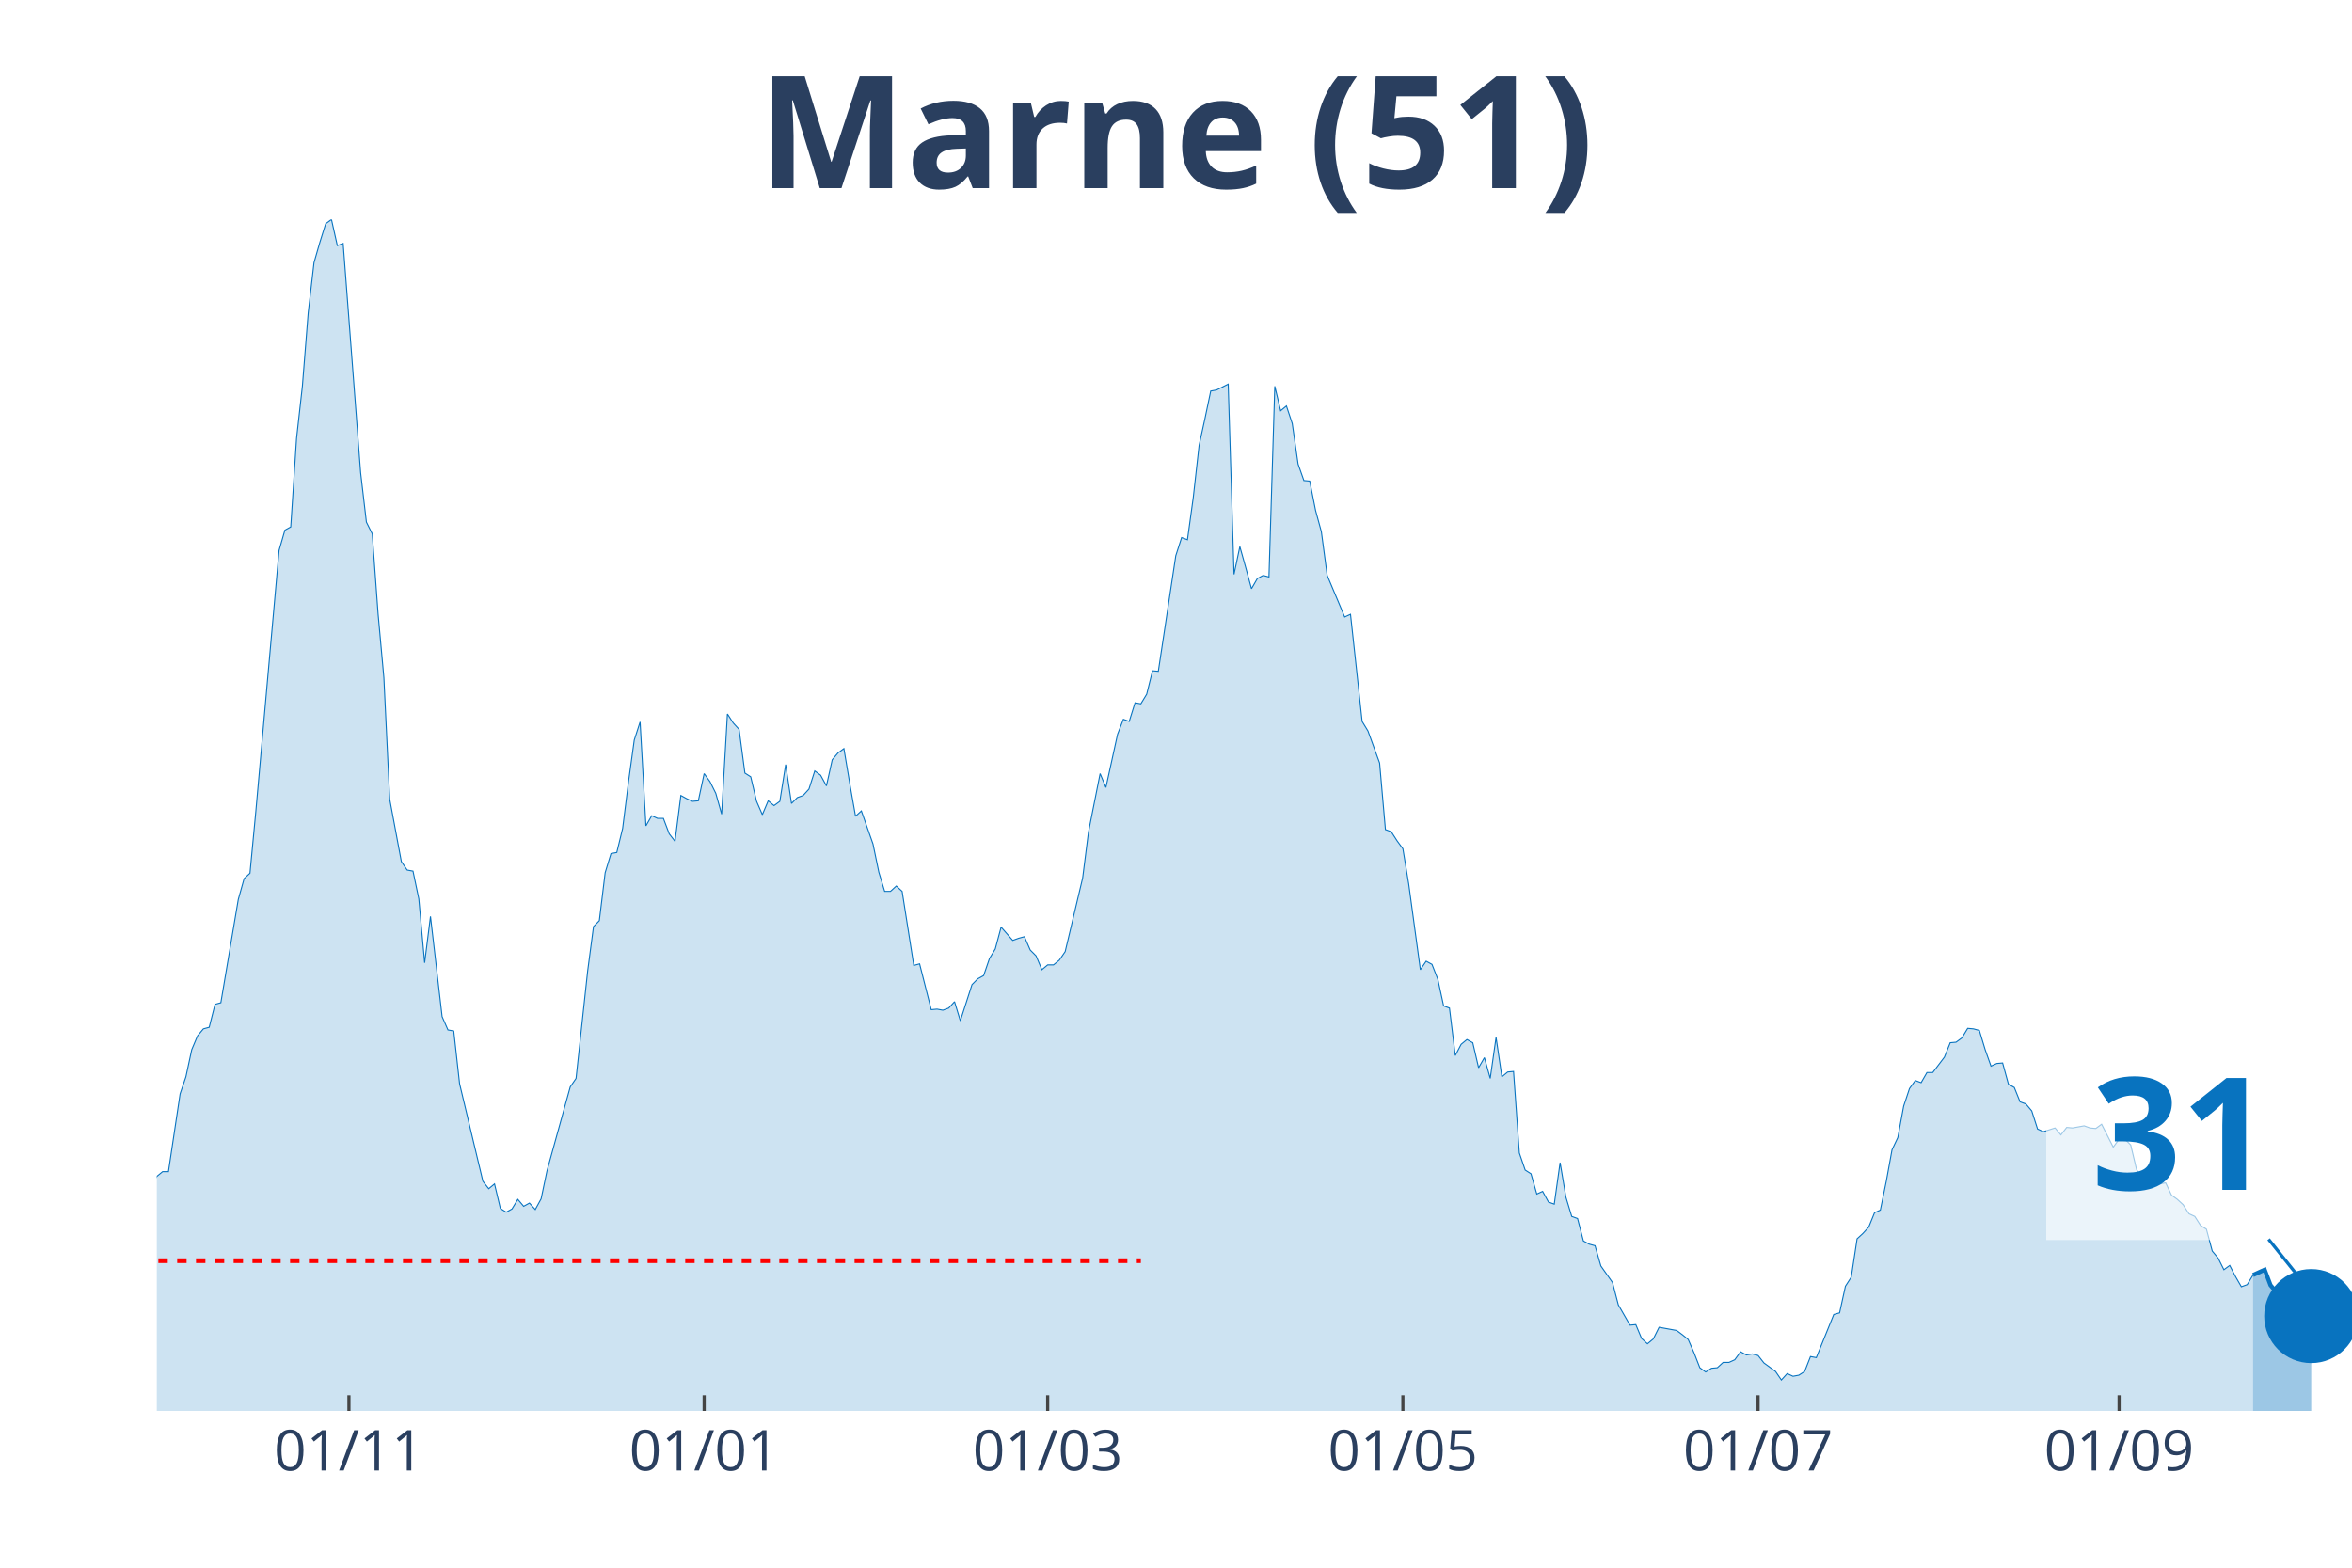
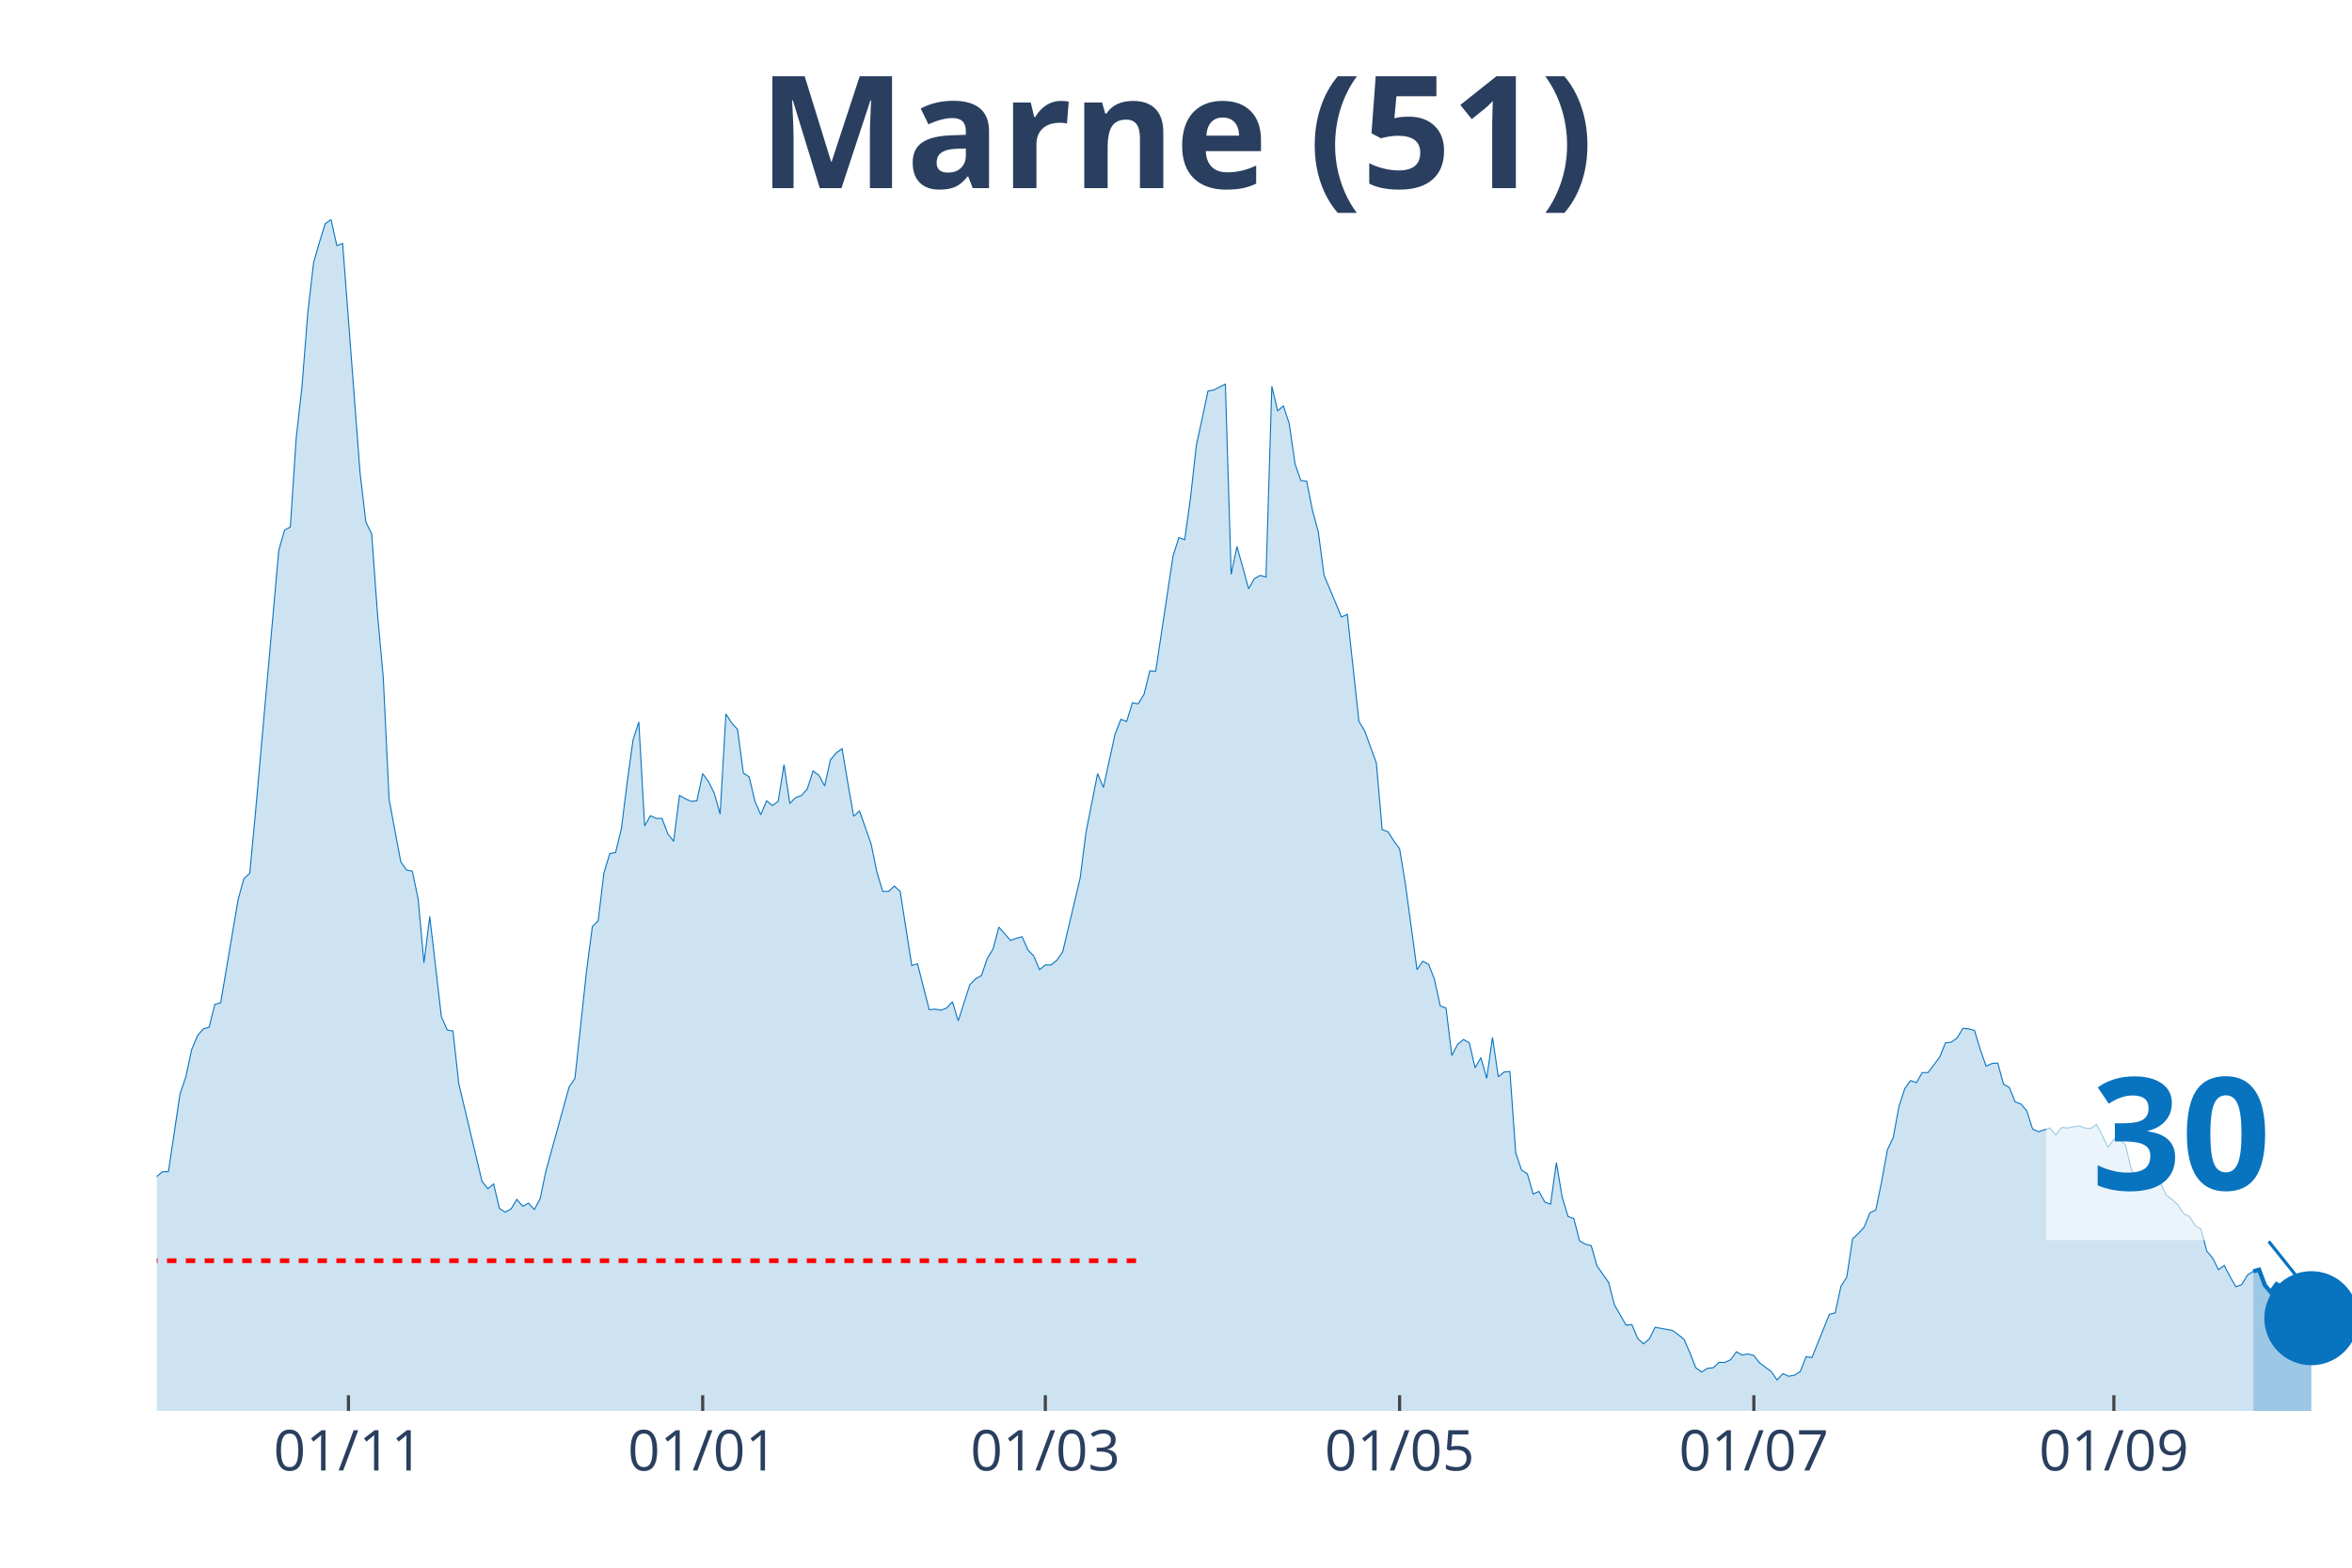
<svg xmlns="http://www.w3.org/2000/svg" class="main-svg" width="1125" height="750" style="" viewBox="0 0 750 500">
  <rect x="0" y="0" width="750" height="500" style="fill: rgb(0, 0, 0); fill-opacity: 0;" />
-   <defs id="defs-4d8fe9">
+   <defs id="defs-be80fe">
    <g class="clips">
-       <clipPath id="clip4d8fe9xyplot" class="plotclip">
+       <clipPath id="clipbe80fexyplot" class="plotclip">
        <rect width="700" height="380" />
      </clipPath>
-       <clipPath class="axesclip" id="clip4d8fe9x">
+       <clipPath class="axesclip" id="clipbe80fex">
        <rect x="50" y="0" width="700" height="500" />
      </clipPath>
-       <clipPath class="axesclip" id="clip4d8fe9y">
+       <clipPath class="axesclip" id="clipbe80fey">
        <rect x="0" y="70" width="750" height="380" />
      </clipPath>
-       <clipPath class="axesclip" id="clip4d8fe9xy">
+       <clipPath class="axesclip" id="clipbe80fexy">
        <rect x="50" y="70" width="700" height="380" />
      </clipPath>
    </g>
    <g class="gradients" />
  </defs>
  <g class="bglayer">
    <rect class="bg" x="50" y="70" width="700" height="380" style="fill: rgb(0, 0, 0); fill-opacity: 0; stroke-width: 0;" />
  </g>
  <g class="layer-below">
    <g class="imagelayer" />
    <g class="shapelayer" />
  </g>
  <g class="cartesianlayer">
    <g class="subplot xy">
      <g class="layer-subplot">
        <g class="shapelayer" />
        <g class="imagelayer" />
      </g>
      <g class="gridlayer">
        <g class="x">
-           <path class="xgrid crisp" transform="translate(111.27,0)" d="M0,70v380" style="stroke: rgb(255, 255, 255); stroke-opacity: 1; stroke-width: 1px;" />
-           <path class="xgrid crisp" transform="translate(224.54,0)" d="M0,70v380" style="stroke: rgb(255, 255, 255); stroke-opacity: 1; stroke-width: 1px;" />
-           <path class="xgrid crisp" transform="translate(334.08,0)" d="M0,70v380" style="stroke: rgb(255, 255, 255); stroke-opacity: 1; stroke-width: 1px;" />
-           <path class="xgrid crisp" transform="translate(447.35,0)" d="M0,70v380" style="stroke: rgb(255, 255, 255); stroke-opacity: 1; stroke-width: 1px;" />
-           <path class="xgrid crisp" transform="translate(560.61,0)" d="M0,70v380" style="stroke: rgb(255, 255, 255); stroke-opacity: 1; stroke-width: 1px;" />
-           <path class="xgrid crisp" transform="translate(675.73,0)" d="M0,70v380" style="stroke: rgb(255, 255, 255); stroke-opacity: 1; stroke-width: 1px;" />
+           <path class="xgrid crisp" transform="translate(111.11,0)" d="M0,70v380" style="stroke: rgb(255, 255, 255); stroke-opacity: 1; stroke-width: 1px;" />
+           <path class="xgrid crisp" transform="translate(224.07,0)" d="M0,70v380" style="stroke: rgb(255, 255, 255); stroke-opacity: 1; stroke-width: 1px;" />
+           <path class="xgrid crisp" transform="translate(333.33,0)" d="M0,70v380" style="stroke: rgb(255, 255, 255); stroke-opacity: 1; stroke-width: 1px;" />
+           <path class="xgrid crisp" transform="translate(446.3,0)" d="M0,70v380" style="stroke: rgb(255, 255, 255); stroke-opacity: 1; stroke-width: 1px;" />
+           <path class="xgrid crisp" transform="translate(559.26,0)" d="M0,70v380" style="stroke: rgb(255, 255, 255); stroke-opacity: 1; stroke-width: 1px;" />
+           <path class="xgrid crisp" transform="translate(674.07,0)" d="M0,70v380" style="stroke: rgb(255, 255, 255); stroke-opacity: 1; stroke-width: 1px;" />
        </g>
        <g class="y" />
      </g>
      <g class="zerolinelayer" />
      <path class="xlines-below" />
      <path class="ylines-below" />
      <g class="overlines-below" />
      <g class="xaxislayer-below" />
      <g class="yaxislayer-below" />
      <g class="overaxes-below" />
-       <g class="plot" transform="translate(50, 70)" clip-path="url('#clip4d8fe9xyplot')">
+       <g class="plot" transform="translate(50, 70)" clip-path="url('#clipbe80fexyplot')">
        <g class="scatterlayer mlayer">
-           <g class="trace scatter tracec32f99" style="stroke-miterlimit: 2;">
+           <g class="trace scatter trace02a87d" style="stroke-miterlimit: 2;">
            <g class="fills">
              <g>
-                 <path class="js-fill" d="M668.44,380L-252.52,380L-252.52,370.31L-241.38,374.22L-239.52,373.54L-228.38,374.22L-226.53,368.61L-222.81,360.63L-220.95,362.33L-215.38,361.31L-213.53,368.27L-209.81,375.07L-207.96,373.88L-196.82,376.43L-194.96,377.79L-137.4,377.28L-135.54,376.43L-128.12,373.54L-126.26,373.2L-118.83,374.22L-116.98,372.86L-111.41,372.86L-109.55,372.18L-105.84,370.31L-103.98,371.67L-100.27,372.35L-98.41,371.5L-92.84,369.63L-90.98,367.42L-85.41,366.23L-83.55,365.04L-77.98,363.69L-76.13,362.16L-72.41,361.65L-70.56,359.44L-64.99,354L-63.13,354L-61.27,353.66L-59.42,349.75L-55.7,344.65L-53.85,341.93L-50.13,340.57L-48.28,340.4L-46.42,339.55L-44.56,336.32L-42.71,335.47L-40.85,327.15L-38.99,315.08L-37.14,311L-35.28,309.98L-33.42,306.75L-29.71,283.64L-27.85,286.87L-25.99,295.2L-24.14,292.14L-22.28,293.16L-20.42,290.61L-16.71,311.85L-14.85,311.51L-13,311.68L-11.14,313.72L-9.28,313.38L-7.43,314.91L-5.57,317.12L-3.71,313.04L-1.86,311.68L0,305.22L1.86,303.69L3.71,303.69L7.43,278.88L9.28,273.44L11.14,264.78L13,260.36L14.85,258.15L16.71,257.64L18.57,250.33L20.42,249.82L25.99,216.85L27.85,210.22L29.71,208.52L31.56,188.98L38.99,105.54L40.85,99.08L42.71,98.06L44.56,69.85L46.42,53.19L48.28,29.74L50.13,13.77L51.99,7.31L53.85,1.36L55.7,0L57.56,8.33L59.42,7.65L64.99,80.72L66.84,96.53L68.7,100.27L70.56,125.76L72.41,146.15L74.27,184.9L77.98,204.79L79.84,207.5L81.7,207.84L83.55,216.68L85.41,237.08L87.27,222.29L90.98,254.24L92.84,258.49L94.69,258.83L96.55,275.65L103.98,306.75L105.84,309.13L107.69,307.6L109.55,315.42L111.41,316.61L113.26,315.59L115.12,312.53L116.98,314.74L118.83,313.72L120.69,315.76L122.55,312.36L124.4,303.52L131.83,276.67L133.69,273.95L137.4,239.62L139.26,225.52L141.11,223.65L142.97,208.35L144.83,202.24L146.68,201.9L148.54,194.25L150.4,179.46L152.25,166.04L154.11,160.26L155.97,193.4L157.82,190.17L159.68,191.02L161.54,191.02L163.4,195.95L165.25,198.33L167.11,183.71L168.97,184.73L170.82,185.58L172.68,185.41L174.54,176.74L176.39,179.29L178.25,183.03L180.11,189.66L181.96,157.71L183.82,160.6L185.68,162.64L187.53,176.57L189.39,177.76L191.25,185.58L193.1,189.83L194.96,185.41L196.82,186.94L198.67,185.58L200.53,173.86L202.39,186.26L204.24,184.39L206.1,183.71L207.96,181.67L209.81,175.89L211.67,177.25L213.53,180.65L215.38,172.33L217.24,170.12L219.1,168.76L220.95,179.8L222.81,190.34L224.67,188.64L228.38,199.18L230.24,208.18L232.1,214.3L233.95,214.3L235.81,212.6L237.67,214.3L241.38,237.92L243.24,237.42L246.95,252.03L248.81,251.86L250.66,252.2L252.52,251.52L254.38,249.48L256.23,255.6L259.95,244.04L261.8,242.17L263.66,241.15L265.52,235.72L267.37,232.66L269.23,225.69L272.94,229.94L274.8,229.26L276.66,228.75L278.51,233L280.37,234.87L282.23,239.28L284.08,237.75L285.94,237.75L287.8,236.23L289.66,233.51L295.23,210.05L297.08,195.44L300.8,176.74L302.65,181.16L306.37,164.17L308.22,159.41L310.08,160.09L311.94,154.14L313.79,154.48L315.65,151.42L317.51,143.94L319.36,144.11L324.93,107.24L326.79,101.46L328.65,102.14L330.5,88.71L332.36,72.06L334.22,63.56L336.07,54.72L337.93,54.38L341.64,52.51L343.5,113.18L345.36,104.35L347.21,110.97L349.07,117.77L350.93,114.54L352.79,113.52L354.64,114.03L356.5,53.19L358.36,61.01L360.21,59.48L362.07,65.09L363.93,78.01L365.78,83.27L367.64,83.44L369.5,92.79L371.35,99.59L373.21,113.52L378.78,126.78L380.64,125.93L384.35,160.09L386.21,163.15L389.92,173.35L391.78,194.59L393.63,195.27L395.49,198.16L397.35,200.71L399.2,211.92L402.92,239.28L404.77,236.57L406.63,237.58L408.49,242.34L410.34,250.84L412.2,251.52L414.06,266.65L415.92,263.08L417.77,261.55L419.63,262.57L421.49,270.55L423.34,267.33L425.2,273.95L427.06,260.87L428.91,273.44L430.77,271.91L432.63,271.74L434.48,297.75L436.34,303.18L438.2,304.37L440.05,310.83L441.91,309.98L443.77,313.38L445.62,314.06L447.48,300.81L449.34,311.85L451.19,317.97L453.05,318.65L454.91,325.79L456.76,326.81L458.62,327.32L460.48,333.77L464.19,339.04L466.05,346.18L469.76,352.64L471.62,352.47L473.47,356.89L475.33,358.59L477.19,357.06L479.05,353.32L484.62,354.34L486.47,355.7L488.33,357.23L490.19,361.48L492.04,366.23L493.9,367.59L495.76,366.4L497.61,366.23L499.47,364.53L501.33,364.53L503.18,363.69L505.04,361.14L506.9,362.16L508.75,361.82L510.61,362.33L512.47,364.7L516.18,367.42L518.04,370.14L519.89,368.1L521.75,368.95L523.61,368.61L525.46,367.42L527.32,362.67L529.18,363.01L534.75,349.24L536.6,348.73L538.46,340.23L540.32,337.34L542.18,325.11L544.03,323.41L545.89,321.37L547.75,316.78L549.6,315.93L551.46,306.92L553.32,296.73L555.17,292.82L557.03,282.79L558.89,277.18L560.74,274.63L562.6,275.31L564.46,272.08L566.31,272.08L570.03,267.16L571.88,262.57L573.74,262.4L575.6,261.04L577.45,257.98L579.31,258.15L581.17,258.66L583.02,264.78L584.88,270.04L586.74,269.19L588.59,269.03L590.45,275.82L592.31,276.84L594.16,281.43L596.02,282.11L597.88,284.32L599.73,290.1L601.59,290.95L605.31,289.76L607.16,291.97L609.02,289.59L610.88,289.76L614.59,289.08L616.45,289.76L618.3,289.93L620.16,288.57L623.87,295.88L625.73,293.33L627.59,293.33L629.44,295.2L631.3,303.01L633.16,305.73L635.01,307.6L636.87,305.39L638.73,307.6L640.58,307.26L642.44,311.17L644.3,312.53L646.15,314.23L648.01,317.12L649.87,317.97L651.72,320.86L653.58,322.05L655.44,329.02L657.29,331.23L659.15,334.96L661.01,333.6L662.86,337.17L664.72,340.4L666.58,339.72L668.44,336.66" style="fill: rgb(8, 115, 191); fill-opacity: 0.2; stroke-width: 0;" />
+                 <path class="js-fill" d="M668.52,380L-251.85,380L-251.85,370.31L-240.74,374.22L-238.89,373.54L-227.78,374.22L-225.93,368.61L-222.22,360.63L-220.37,362.33L-214.81,361.31L-212.96,368.27L-209.26,375.07L-207.41,373.88L-196.3,376.43L-194.44,377.79L-137.04,377.28L-135.19,376.43L-127.78,373.54L-125.93,373.2L-118.52,374.22L-116.67,372.86L-111.11,372.86L-109.26,372.18L-105.56,370.31L-103.7,371.67L-100,372.35L-98.15,371.5L-92.59,369.63L-90.74,367.42L-85.19,366.23L-83.33,365.04L-77.78,363.69L-75.93,362.16L-72.22,361.65L-70.37,359.44L-64.81,354L-62.96,354L-61.11,353.66L-59.26,349.75L-55.56,344.65L-53.7,341.93L-50,340.57L-48.15,340.4L-46.3,339.55L-44.44,336.32L-42.59,335.47L-40.74,327.15L-38.89,315.08L-37.04,311L-35.19,309.98L-33.33,306.75L-29.63,283.64L-27.78,286.87L-25.93,295.2L-24.07,292.14L-22.22,293.16L-20.37,290.61L-16.67,311.85L-14.81,311.51L-12.96,311.68L-11.11,313.72L-9.26,313.38L-7.41,314.91L-5.56,317.12L-3.7,313.04L-1.85,311.68L0,305.22L1.85,303.69L3.7,303.69L7.41,278.88L9.26,273.44L11.11,264.78L12.96,260.36L14.81,258.15L16.67,257.64L18.52,250.33L20.37,249.82L25.93,216.85L27.78,210.22L29.63,208.52L31.48,188.98L38.89,105.54L40.74,99.08L42.59,98.06L44.44,69.85L46.3,53.19L48.15,29.74L50,13.77L51.85,7.31L53.7,1.36L55.56,0L57.41,8.33L59.26,7.65L64.81,80.72L66.67,96.53L68.52,100.27L70.37,125.76L72.22,146.15L74.07,184.9L77.78,204.79L79.63,207.5L81.48,207.84L83.33,216.68L85.19,237.08L87.04,222.29L90.74,254.24L92.59,258.49L94.44,258.83L96.3,275.65L103.7,306.75L105.56,309.13L107.41,307.6L109.26,315.42L111.11,316.61L112.96,315.59L114.81,312.53L116.67,314.74L118.52,313.72L120.37,315.76L122.22,312.36L124.07,303.52L131.48,276.67L133.33,273.95L137.04,239.62L138.89,225.52L140.74,223.65L142.59,208.35L144.44,202.24L146.3,201.9L148.15,194.25L150,179.46L151.85,166.04L153.7,160.26L155.56,193.4L157.41,190.17L159.26,191.02L161.11,191.02L162.96,195.95L164.81,198.33L166.67,183.71L168.52,184.73L170.37,185.58L172.22,185.41L174.07,176.74L175.93,179.29L177.78,183.03L179.63,189.66L181.48,157.71L183.33,160.6L185.19,162.64L187.04,176.57L188.89,177.76L190.74,185.58L192.59,189.83L194.44,185.41L196.3,186.94L198.15,185.58L200,173.86L201.85,186.26L203.7,184.39L205.56,183.71L207.41,181.67L209.26,175.89L211.11,177.25L212.96,180.65L214.81,172.33L216.67,170.12L218.52,168.76L220.37,179.8L222.22,190.34L224.07,188.64L227.78,199.18L229.63,208.18L231.48,214.3L233.33,214.3L235.19,212.6L237.04,214.3L240.74,237.92L242.59,237.42L246.3,252.03L248.15,251.86L250,252.2L251.85,251.52L253.7,249.48L255.56,255.6L259.26,244.04L261.11,242.17L262.96,241.15L264.81,235.72L266.67,232.66L268.52,225.69L272.22,229.94L274.07,229.26L275.93,228.75L277.78,233L279.63,234.87L281.48,239.28L283.33,237.75L285.19,237.75L287.04,236.23L288.89,233.51L294.44,210.05L296.3,195.44L300,176.74L301.85,181.16L305.56,164.17L307.41,159.41L309.26,160.09L311.11,154.14L312.96,154.48L314.81,151.42L316.67,143.94L318.52,144.11L324.07,107.24L325.93,101.46L327.78,102.14L329.63,88.71L331.48,72.06L333.33,63.56L335.19,54.72L337.04,54.38L340.74,52.51L342.59,113.18L344.44,104.35L346.3,110.97L348.15,117.77L350,114.54L351.85,113.52L353.7,114.03L355.56,53.19L357.41,61.01L359.26,59.48L361.11,65.09L362.96,78.01L364.81,83.27L366.67,83.44L368.52,92.79L370.37,99.59L372.22,113.52L377.78,126.78L379.63,125.93L383.33,160.09L385.19,163.15L388.89,173.35L390.74,194.59L392.59,195.27L394.44,198.16L396.3,200.71L398.15,211.92L401.85,239.28L403.7,236.57L405.56,237.58L407.41,242.34L409.26,250.84L411.11,251.52L412.96,266.65L414.81,263.08L416.67,261.55L418.52,262.57L420.37,270.55L422.22,267.33L424.07,273.95L425.93,260.87L427.78,273.44L429.63,271.91L431.48,271.74L433.33,297.75L435.19,303.18L437.04,304.37L438.89,310.83L440.74,309.98L442.59,313.38L444.44,314.06L446.3,300.81L448.15,311.85L450,317.97L451.85,318.65L453.7,325.79L455.56,326.81L457.41,327.32L459.26,333.77L462.96,339.04L464.81,346.18L468.52,352.64L470.37,352.47L472.22,356.89L474.07,358.59L475.93,357.06L477.78,353.32L483.33,354.34L485.19,355.7L487.04,357.23L488.89,361.48L490.74,366.23L492.59,367.59L494.44,366.4L496.3,366.23L498.15,364.53L500,364.53L501.85,363.69L503.7,361.14L505.56,362.16L507.41,361.82L509.26,362.33L511.11,364.7L514.81,367.42L516.67,370.14L518.52,368.1L520.37,368.95L522.22,368.61L524.07,367.42L525.93,362.67L527.78,363.01L533.33,349.24L535.19,348.73L537.04,340.23L538.89,337.34L540.74,325.11L542.59,323.41L544.44,321.37L546.3,316.78L548.15,315.93L550,306.92L551.85,296.73L553.7,292.82L555.56,282.79L557.41,277.18L559.26,274.63L561.11,275.31L562.96,272.08L564.81,272.08L568.52,267.16L570.37,262.57L572.22,262.4L574.07,261.04L575.93,257.98L577.78,258.15L579.63,258.66L581.48,264.78L583.33,270.04L585.19,269.19L587.04,269.03L588.89,275.82L590.74,276.84L592.59,281.43L594.44,282.11L596.3,284.32L598.15,290.1L600,290.95L603.7,289.76L605.56,291.97L607.41,289.59L609.26,289.76L612.96,289.08L614.81,289.76L616.67,289.93L618.52,288.57L622.22,295.88L624.07,293.33L625.93,293.33L627.78,295.2L629.63,303.01L631.48,305.73L633.33,307.6L635.19,305.39L637.04,307.6L638.89,307.26L640.74,311.17L642.59,312.53L644.44,314.23L646.3,317.12L648.15,317.97L650,320.86L651.85,322.05L653.7,329.02L655.56,331.23L657.41,334.96L659.26,333.6L661.11,337.17L662.96,340.4L664.81,339.72L666.67,336.66L668.52,335.47" style="fill: rgb(8, 115, 191); fill-opacity: 0.2; stroke-width: 0;" />
              </g>
            </g>
            <g class="errorbars" />
            <g class="lines">
-               <path class="js-line" d="M-252.52,370.31L-241.38,374.22L-239.52,373.54L-228.38,374.22L-226.53,368.61L-222.81,360.63L-220.95,362.33L-215.38,361.31L-213.53,368.27L-209.81,375.07L-207.96,373.88L-196.82,376.43L-194.96,377.79L-137.4,377.28L-135.54,376.43L-128.12,373.54L-126.26,373.2L-118.83,374.22L-116.98,372.86L-111.41,372.86L-109.55,372.18L-105.84,370.31L-103.98,371.67L-100.27,372.35L-98.41,371.5L-92.84,369.63L-90.98,367.42L-85.41,366.23L-83.55,365.04L-77.98,363.69L-76.13,362.16L-72.41,361.65L-70.56,359.44L-64.99,354L-63.13,354L-61.27,353.66L-59.42,349.75L-55.7,344.65L-53.85,341.93L-50.13,340.57L-48.28,340.4L-46.42,339.55L-44.56,336.32L-42.71,335.47L-40.85,327.15L-38.99,315.08L-37.14,311L-35.28,309.98L-33.42,306.75L-29.71,283.64L-27.85,286.87L-25.99,295.2L-24.14,292.14L-22.28,293.16L-20.42,290.61L-16.71,311.85L-14.85,311.51L-13,311.68L-11.14,313.72L-9.28,313.38L-7.43,314.91L-5.57,317.12L-3.71,313.04L-1.86,311.68L0,305.22L1.86,303.69L3.71,303.69L7.43,278.88L9.28,273.44L11.14,264.78L13,260.36L14.85,258.15L16.71,257.64L18.57,250.33L20.42,249.82L25.99,216.85L27.85,210.22L29.71,208.52L31.56,188.98L38.99,105.54L40.85,99.08L42.71,98.06L44.56,69.85L46.42,53.19L48.28,29.74L50.13,13.77L51.99,7.31L53.85,1.36L55.7,0L57.56,8.33L59.42,7.65L64.99,80.72L66.84,96.53L68.7,100.27L70.56,125.76L72.41,146.15L74.27,184.9L77.98,204.79L79.84,207.5L81.7,207.84L83.55,216.68L85.41,237.08L87.27,222.29L90.98,254.24L92.84,258.49L94.69,258.83L96.55,275.65L103.98,306.75L105.84,309.13L107.69,307.6L109.55,315.42L111.41,316.61L113.26,315.59L115.12,312.53L116.98,314.74L118.83,313.72L120.69,315.76L122.55,312.36L124.4,303.52L131.83,276.67L133.69,273.95L137.4,239.62L139.26,225.52L141.11,223.65L142.97,208.35L144.83,202.24L146.68,201.9L148.54,194.25L150.4,179.46L152.25,166.04L154.11,160.26L155.97,193.4L157.82,190.17L159.68,191.02L161.54,191.02L163.4,195.95L165.25,198.33L167.11,183.71L168.97,184.73L170.82,185.58L172.68,185.41L174.54,176.74L176.39,179.29L178.25,183.03L180.11,189.66L181.96,157.71L183.82,160.6L185.68,162.64L187.53,176.57L189.39,177.76L191.25,185.58L193.1,189.83L194.96,185.41L196.82,186.94L198.67,185.58L200.53,173.86L202.39,186.26L204.24,184.39L206.1,183.71L207.96,181.67L209.81,175.89L211.67,177.25L213.53,180.65L215.38,172.33L217.24,170.12L219.1,168.76L220.95,179.8L222.81,190.34L224.67,188.64L228.38,199.18L230.24,208.18L232.1,214.3L233.95,214.3L235.81,212.6L237.67,214.3L241.38,237.92L243.24,237.42L246.95,252.03L248.81,251.86L250.66,252.2L252.52,251.52L254.38,249.48L256.23,255.6L259.95,244.04L261.8,242.17L263.66,241.15L265.52,235.72L267.37,232.66L269.23,225.69L272.94,229.94L274.8,229.26L276.66,228.75L278.51,233L280.37,234.87L282.23,239.28L284.08,237.75L285.94,237.75L287.8,236.23L289.66,233.51L295.23,210.05L297.08,195.44L300.8,176.74L302.65,181.16L306.37,164.17L308.22,159.41L310.08,160.09L311.94,154.14L313.79,154.48L315.65,151.42L317.51,143.94L319.36,144.11L324.93,107.24L326.79,101.46L328.65,102.14L330.5,88.71L332.36,72.06L334.22,63.56L336.07,54.72L337.93,54.38L341.64,52.51L343.5,113.18L345.36,104.35L347.21,110.97L349.07,117.77L350.93,114.54L352.79,113.52L354.64,114.03L356.5,53.19L358.36,61.01L360.21,59.48L362.07,65.09L363.93,78.01L365.78,83.27L367.64,83.44L369.5,92.79L371.35,99.59L373.21,113.52L378.78,126.78L380.64,125.93L384.35,160.09L386.21,163.15L389.92,173.35L391.78,194.59L393.63,195.27L395.49,198.16L397.35,200.71L399.2,211.92L402.92,239.28L404.77,236.57L406.63,237.58L408.49,242.34L410.34,250.84L412.2,251.52L414.06,266.65L415.92,263.08L417.77,261.55L419.63,262.57L421.49,270.55L423.34,267.33L425.2,273.95L427.06,260.87L428.91,273.44L430.77,271.91L432.63,271.74L434.48,297.75L436.34,303.18L438.2,304.37L440.05,310.83L441.91,309.98L443.77,313.38L445.62,314.06L447.48,300.81L449.34,311.85L451.19,317.97L453.05,318.65L454.91,325.79L456.76,326.81L458.62,327.32L460.48,333.77L464.19,339.04L466.05,346.18L469.76,352.64L471.62,352.47L473.47,356.89L475.33,358.59L477.19,357.06L479.05,353.32L484.62,354.34L486.47,355.7L488.33,357.23L490.19,361.48L492.04,366.23L493.9,367.59L495.76,366.4L497.61,366.23L499.47,364.53L501.33,364.53L503.18,363.69L505.04,361.14L506.9,362.16L508.75,361.82L510.61,362.33L512.47,364.7L516.18,367.42L518.04,370.14L519.89,368.1L521.75,368.95L523.61,368.61L525.46,367.42L527.32,362.67L529.18,363.01L534.75,349.24L536.6,348.73L538.46,340.23L540.32,337.34L542.18,325.11L544.03,323.41L545.89,321.37L547.75,316.78L549.6,315.93L551.46,306.92L553.32,296.73L555.17,292.82L557.03,282.79L558.89,277.18L560.74,274.63L562.6,275.31L564.46,272.08L566.31,272.08L570.03,267.16L571.88,262.57L573.74,262.4L575.6,261.04L577.45,257.98L579.31,258.15L581.17,258.66L583.02,264.78L584.88,270.04L586.74,269.19L588.59,269.03L590.45,275.82L592.31,276.84L594.16,281.43L596.02,282.11L597.88,284.32L599.73,290.1L601.59,290.95L605.31,289.76L607.16,291.97L609.02,289.59L610.88,289.76L614.59,289.08L616.45,289.76L618.3,289.93L620.16,288.57L623.87,295.88L625.73,293.33L627.59,293.33L629.44,295.2L631.3,303.01L633.16,305.73L635.01,307.6L636.87,305.39L638.73,307.6L640.58,307.26L642.44,311.17L644.3,312.53L646.15,314.23L648.01,317.12L649.87,317.97L651.72,320.86L653.58,322.05L655.44,329.02L657.29,331.23L659.15,334.96L661.01,333.6L662.86,337.17L664.72,340.4L666.58,339.72L668.44,336.66" style="vector-effect: non-scaling-stroke; fill: none; stroke: rgb(8, 115, 191); stroke-opacity: 1; stroke-width: 0.5px; opacity: 1;" />
+               <path class="js-line" d="M-251.85,370.31L-240.74,374.22L-238.89,373.54L-227.78,374.22L-225.93,368.61L-222.22,360.63L-220.37,362.33L-214.81,361.31L-212.96,368.27L-209.26,375.07L-207.41,373.88L-196.3,376.43L-194.44,377.79L-137.04,377.28L-135.19,376.43L-127.78,373.54L-125.93,373.2L-118.52,374.22L-116.67,372.86L-111.11,372.86L-109.26,372.18L-105.56,370.31L-103.7,371.67L-100,372.35L-98.15,371.5L-92.59,369.63L-90.74,367.42L-85.19,366.23L-83.33,365.04L-77.78,363.69L-75.93,362.16L-72.22,361.65L-70.37,359.44L-64.81,354L-62.96,354L-61.11,353.66L-59.26,349.75L-55.56,344.65L-53.7,341.93L-50,340.57L-48.15,340.4L-46.3,339.55L-44.44,336.32L-42.59,335.47L-40.74,327.15L-38.89,315.08L-37.04,311L-35.19,309.98L-33.33,306.75L-29.63,283.64L-27.78,286.87L-25.93,295.2L-24.07,292.14L-22.22,293.16L-20.37,290.61L-16.67,311.85L-14.81,311.51L-12.96,311.68L-11.11,313.72L-9.26,313.38L-7.41,314.91L-5.56,317.12L-3.7,313.04L-1.85,311.68L0,305.22L1.85,303.69L3.7,303.69L7.41,278.88L9.26,273.44L11.11,264.78L12.96,260.36L14.81,258.15L16.67,257.64L18.52,250.33L20.37,249.82L25.93,216.85L27.78,210.22L29.63,208.52L31.48,188.98L38.89,105.54L40.74,99.08L42.59,98.06L44.44,69.85L46.3,53.19L48.15,29.74L50,13.77L51.85,7.31L53.7,1.36L55.56,0L57.41,8.33L59.26,7.65L64.81,80.72L66.67,96.53L68.52,100.27L70.37,125.76L72.22,146.15L74.07,184.9L77.78,204.79L79.63,207.5L81.48,207.84L83.33,216.68L85.19,237.08L87.04,222.29L90.74,254.24L92.59,258.49L94.44,258.83L96.3,275.65L103.7,306.75L105.56,309.13L107.41,307.6L109.26,315.42L111.11,316.61L112.96,315.59L114.81,312.53L116.67,314.74L118.52,313.72L120.37,315.76L122.22,312.36L124.07,303.52L131.48,276.67L133.33,273.95L137.04,239.62L138.89,225.52L140.74,223.65L142.59,208.35L144.44,202.24L146.3,201.9L148.15,194.25L150,179.46L151.85,166.04L153.7,160.26L155.56,193.4L157.41,190.17L159.26,191.02L161.11,191.02L162.96,195.95L164.81,198.33L166.67,183.71L168.52,184.73L170.37,185.58L172.22,185.41L174.07,176.74L175.93,179.29L177.78,183.03L179.63,189.66L181.48,157.71L183.33,160.6L185.19,162.64L187.04,176.57L188.89,177.76L190.74,185.58L192.59,189.83L194.44,185.41L196.3,186.94L198.15,185.58L200,173.86L201.85,186.26L203.7,184.39L205.56,183.71L207.41,181.67L209.26,175.89L211.11,177.25L212.96,180.65L214.81,172.33L216.67,170.12L218.52,168.76L220.37,179.8L222.22,190.34L224.07,188.64L227.78,199.18L229.63,208.18L231.48,214.3L233.33,214.3L235.19,212.6L237.04,214.3L240.74,237.92L242.59,237.42L246.3,252.03L248.15,251.86L250,252.2L251.85,251.52L253.7,249.48L255.56,255.6L259.26,244.04L261.11,242.17L262.96,241.15L264.81,235.72L266.67,232.66L268.52,225.69L272.22,229.94L274.07,229.26L275.93,228.75L277.78,233L279.63,234.87L281.48,239.28L283.33,237.75L285.19,237.75L287.04,236.23L288.89,233.51L294.44,210.05L296.3,195.44L300,176.74L301.85,181.16L305.56,164.17L307.41,159.41L309.26,160.09L311.11,154.14L312.96,154.48L314.81,151.42L316.67,143.94L318.52,144.11L324.07,107.24L325.93,101.46L327.78,102.14L329.63,88.71L331.48,72.06L333.33,63.56L335.19,54.72L337.04,54.38L340.74,52.51L342.59,113.18L344.44,104.35L346.3,110.97L348.15,117.77L350,114.54L351.85,113.52L353.7,114.03L355.56,53.19L357.41,61.01L359.26,59.48L361.11,65.09L362.96,78.01L364.81,83.27L366.67,83.44L368.52,92.79L370.37,99.59L372.22,113.52L377.78,126.78L379.63,125.93L383.33,160.09L385.19,163.15L388.89,173.35L390.74,194.59L392.59,195.27L394.44,198.16L396.3,200.71L398.15,211.92L401.85,239.28L403.7,236.57L405.56,237.58L407.41,242.34L409.26,250.84L411.11,251.52L412.96,266.65L414.81,263.08L416.67,261.55L418.52,262.57L420.37,270.55L422.22,267.33L424.07,273.95L425.93,260.87L427.78,273.44L429.63,271.91L431.48,271.74L433.33,297.75L435.19,303.18L437.04,304.37L438.89,310.83L440.74,309.98L442.59,313.38L444.44,314.06L446.3,300.81L448.15,311.85L450,317.97L451.85,318.65L453.7,325.79L455.56,326.81L457.41,327.32L459.26,333.77L462.96,339.04L464.81,346.18L468.52,352.64L470.37,352.47L472.22,356.89L474.07,358.59L475.93,357.06L477.78,353.32L483.33,354.34L485.19,355.7L487.04,357.23L488.89,361.48L490.74,366.23L492.59,367.59L494.44,366.4L496.3,366.23L498.15,364.53L500,364.53L501.85,363.69L503.7,361.14L505.56,362.16L507.41,361.82L509.26,362.33L511.11,364.7L514.81,367.42L516.67,370.14L518.52,368.1L520.37,368.95L522.22,368.61L524.07,367.42L525.93,362.67L527.78,363.01L533.33,349.24L535.19,348.73L537.04,340.23L538.89,337.34L540.74,325.11L542.59,323.41L544.44,321.37L546.3,316.78L548.15,315.93L550,306.92L551.85,296.73L553.7,292.82L555.56,282.79L557.41,277.18L559.26,274.63L561.11,275.31L562.96,272.08L564.81,272.08L568.52,267.16L570.37,262.57L572.22,262.4L574.07,261.04L575.93,257.98L577.78,258.15L579.63,258.66L581.48,264.78L583.33,270.04L585.19,269.19L587.04,269.03L588.89,275.82L590.74,276.84L592.59,281.43L594.44,282.11L596.3,284.32L598.15,290.1L600,290.95L603.7,289.76L605.56,291.97L607.41,289.59L609.26,289.76L612.96,289.08L614.81,289.76L616.67,289.93L618.52,288.57L622.22,295.88L624.07,293.33L625.93,293.33L627.78,295.2L629.63,303.01L631.48,305.73L633.33,307.6L635.19,305.39L637.04,307.6L638.89,307.26L640.74,311.17L642.59,312.53L644.44,314.23L646.3,317.12L648.15,317.97L650,320.86L651.85,322.05L653.7,329.02L655.56,331.23L657.41,334.96L659.26,333.6L661.11,337.17L662.96,340.4L664.81,339.72L666.67,336.66L668.52,335.47" style="vector-effect: non-scaling-stroke; fill: none; stroke: rgb(8, 115, 191); stroke-opacity: 1; stroke-width: 0.5px; opacity: 1;" />
            </g>
            <g class="points" />
            <g class="text" />
          </g>
-           <g class="trace scatter traced2a0bc" style="stroke-miterlimit: 2;">
+           <g class="trace scatter trace8b0942" style="stroke-miterlimit: 2;">
            <g class="fills">
              <g>
-                 <path class="js-fill" d="M687,380L668.44,380L668.44,336.66L672.15,334.96L674.01,339.89L675.86,342.1L677.72,339.55L679.58,340.57L681.43,344.99L685.15,351.28L687,349.75" style="fill: rgb(8, 115, 191); fill-opacity: 0.4; stroke-width: 0;" />
+                 <path class="js-fill" d="M687.04,380L668.52,380L668.52,335.47L670.37,334.96L672.22,339.89L674.07,342.1L675.93,339.55L677.78,340.57L679.63,344.99L683.33,351.28L685.19,349.92L687.04,350.43" style="fill: rgb(8, 115, 191); fill-opacity: 0.4; stroke-width: 0;" />
              </g>
            </g>
            <g class="errorbars" />
            <g class="lines">
-               <path class="js-line" d="M668.44,336.66L672.15,334.96L674.01,339.89L675.86,342.1L677.72,339.55L679.58,340.57L681.43,344.99L685.15,351.28L687,349.75" style="vector-effect: non-scaling-stroke; fill: none; stroke: rgb(8, 115, 191); stroke-opacity: 1; stroke-width: 2px; opacity: 1;" />
+               <path class="js-line" d="M668.52,335.47L670.37,334.96L672.22,339.89L674.07,342.1L675.93,339.55L677.78,340.57L679.63,344.99L683.33,351.28L685.19,349.92L687.04,350.43" style="vector-effect: non-scaling-stroke; fill: none; stroke: rgb(8, 115, 191); stroke-opacity: 1; stroke-width: 2px; opacity: 1;" />
            </g>
            <g class="points" />
            <g class="text" />
          </g>
-           <g class="trace scatter trace3f35d0" style="stroke-miterlimit: 2; opacity: 1;">
+           <g class="trace scatter trace39a4b7" style="stroke-miterlimit: 2; opacity: 1;">
            <g class="fills" />
            <g class="errorbars" />
            <g class="lines" />
            <g class="points">
-               <path class="point" transform="translate(687,349.75)" d="M15,0A15,15 0 1,1 0,-15A15,15 0 0,1 15,0Z" style="opacity: 1; stroke-width: 0px; fill: rgb(8, 115, 191); fill-opacity: 1;" />
+               <path class="point" transform="translate(687.04,350.43)" d="M15,0A15,15 0 1,1 0,-15A15,15 0 0,1 15,0Z" style="opacity: 1; stroke-width: 0px; fill: rgb(8, 115, 191); fill-opacity: 1;" />
            </g>
            <g class="text" />
          </g>
        </g>
      </g>
      <g class="overplot" />
      <path class="xlines-above crisp" style="fill: none; stroke-width: 1px; stroke: rgb(0, 0, 0); stroke-opacity: 0;" d="" />
      <path class="ylines-above crisp" style="fill: none;" d="M0,0" />
      <g class="overlines-above" />
      <g class="xaxislayer-above">
-         <path class="xtick ticks crisp" d="M0,450v-5" transform="translate(111.27,0)" style="stroke: rgb(68, 68, 68); stroke-opacity: 1; stroke-width: 1px;" />
-         <path class="xtick ticks crisp" d="M0,450v-5" transform="translate(224.54,0)" style="stroke: rgb(68, 68, 68); stroke-opacity: 1; stroke-width: 1px;" />
-         <path class="xtick ticks crisp" d="M0,450v-5" transform="translate(334.08,0)" style="stroke: rgb(68, 68, 68); stroke-opacity: 1; stroke-width: 1px;" />
-         <path class="xtick ticks crisp" d="M0,450v-5" transform="translate(447.35,0)" style="stroke: rgb(68, 68, 68); stroke-opacity: 1; stroke-width: 1px;" />
-         <path class="xtick ticks crisp" d="M0,450v-5" transform="translate(560.61,0)" style="stroke: rgb(68, 68, 68); stroke-opacity: 1; stroke-width: 1px;" />
-         <path class="xtick ticks crisp" d="M0,450v-5" transform="translate(675.73,0)" style="stroke: rgb(68, 68, 68); stroke-opacity: 1; stroke-width: 1px;" />
+         <path class="xtick ticks crisp" d="M0,450v-5" transform="translate(111.11,0)" style="stroke: rgb(68, 68, 68); stroke-opacity: 1; stroke-width: 1px;" />
+         <path class="xtick ticks crisp" d="M0,450v-5" transform="translate(224.07,0)" style="stroke: rgb(68, 68, 68); stroke-opacity: 1; stroke-width: 1px;" />
+         <path class="xtick ticks crisp" d="M0,450v-5" transform="translate(333.33,0)" style="stroke: rgb(68, 68, 68); stroke-opacity: 1; stroke-width: 1px;" />
+         <path class="xtick ticks crisp" d="M0,450v-5" transform="translate(446.3,0)" style="stroke: rgb(68, 68, 68); stroke-opacity: 1; stroke-width: 1px;" />
+         <path class="xtick ticks crisp" d="M0,450v-5" transform="translate(559.26,0)" style="stroke: rgb(68, 68, 68); stroke-opacity: 1; stroke-width: 1px;" />
+         <path class="xtick ticks crisp" d="M0,450v-5" transform="translate(674.07,0)" style="stroke: rgb(68, 68, 68); stroke-opacity: 1; stroke-width: 1px;" />
        <g class="xtick">
-           <text text-anchor="middle" x="0" y="469" transform="translate(111.27,0)" style="font-family: 'Open Sans', verdana, arial, sans-serif; font-size: 18px; fill: rgb(42, 63, 95); fill-opacity: 1; white-space: pre;">01/11</text>
+           <text text-anchor="middle" x="0" y="469" transform="translate(111.11,0)" style="font-family: 'Open Sans', verdana, arial, sans-serif; font-size: 18px; fill: rgb(42, 63, 95); fill-opacity: 1; white-space: pre;">01/11</text>
        </g>
        <g class="xtick">
-           <text text-anchor="middle" x="0" y="469" transform="translate(224.54,0)" style="font-family: 'Open Sans', verdana, arial, sans-serif; font-size: 18px; fill: rgb(42, 63, 95); fill-opacity: 1; white-space: pre;">01/01</text>
+           <text text-anchor="middle" x="0" y="469" transform="translate(224.07,0)" style="font-family: 'Open Sans', verdana, arial, sans-serif; font-size: 18px; fill: rgb(42, 63, 95); fill-opacity: 1; white-space: pre;">01/01</text>
        </g>
        <g class="xtick">
-           <text text-anchor="middle" x="0" y="469" transform="translate(334.08,0)" style="font-family: 'Open Sans', verdana, arial, sans-serif; font-size: 18px; fill: rgb(42, 63, 95); fill-opacity: 1; white-space: pre;">01/03</text>
+           <text text-anchor="middle" x="0" y="469" transform="translate(333.33,0)" style="font-family: 'Open Sans', verdana, arial, sans-serif; font-size: 18px; fill: rgb(42, 63, 95); fill-opacity: 1; white-space: pre;">01/03</text>
        </g>
        <g class="xtick">
-           <text text-anchor="middle" x="0" y="469" transform="translate(447.35,0)" style="font-family: 'Open Sans', verdana, arial, sans-serif; font-size: 18px; fill: rgb(42, 63, 95); fill-opacity: 1; white-space: pre;">01/05</text>
+           <text text-anchor="middle" x="0" y="469" transform="translate(446.3,0)" style="font-family: 'Open Sans', verdana, arial, sans-serif; font-size: 18px; fill: rgb(42, 63, 95); fill-opacity: 1; white-space: pre;">01/05</text>
        </g>
        <g class="xtick">
-           <text text-anchor="middle" x="0" y="469" transform="translate(560.61,0)" style="font-family: 'Open Sans', verdana, arial, sans-serif; font-size: 18px; fill: rgb(42, 63, 95); fill-opacity: 1; white-space: pre;">01/07</text>
+           <text text-anchor="middle" x="0" y="469" transform="translate(559.26,0)" style="font-family: 'Open Sans', verdana, arial, sans-serif; font-size: 18px; fill: rgb(42, 63, 95); fill-opacity: 1; white-space: pre;">01/07</text>
        </g>
        <g class="xtick">
-           <text text-anchor="middle" x="0" y="469" transform="translate(675.73,0)" style="font-family: 'Open Sans', verdana, arial, sans-serif; font-size: 18px; fill: rgb(42, 63, 95); fill-opacity: 1; white-space: pre;">01/09</text>
+           <text text-anchor="middle" x="0" y="469" transform="translate(674.07,0)" style="font-family: 'Open Sans', verdana, arial, sans-serif; font-size: 18px; fill: rgb(42, 63, 95); fill-opacity: 1; white-space: pre;">01/09</text>
        </g>
      </g>
      <g class="yaxislayer-above" />
      <g class="overaxes-above" />
    </g>
  </g>
  <g class="polarlayer" />
  <g class="ternarylayer" />
  <g class="geolayer" />
  <g class="funnelarealayer" />
  <g class="pielayer" />
  <g class="treemaplayer" />
  <g class="sunburstlayer" />
  <g class="glimages" />
-   <defs id="topdefs-4d8fe9">
+   <defs id="topdefs-be80fe">
    <g class="clips" />
  </defs>
  <g class="layer-above">
    <g class="imagelayer" />
    <g class="shapelayer">
-       <path data-index="0" fill-rule="evenodd" d="M-993.5,402.09L363.79,402.09" clip-path="url('#clip4d8fe9xy')" style="opacity: 1; stroke: rgb(255, 0, 0); stroke-opacity: 1; fill: rgb(0, 0, 0); fill-opacity: 0; stroke-dasharray: 3px, 3px; stroke-width: 1.5px;" />
+       <path data-index="0" fill-rule="evenodd" d="M-990.74,402.09L362.96,402.09" clip-path="url('#clipbe80fexy')" style="opacity: 1; stroke: rgb(255, 0, 0); stroke-opacity: 1; fill: rgb(0, 0, 0); fill-opacity: 0; stroke-dasharray: 3px, 3px; stroke-width: 1.5px;" />
    </g>
  </g>
  <g class="infolayer">
    <g class="g-gtitle">
      <text class="gtitle" x="375" y="25" text-anchor="middle" dy="0.7em" style="font-family: 'Open Sans', verdana, arial, sans-serif; font-size: 50px; fill: rgb(42, 63, 95); opacity: 1; font-weight: normal; white-space: pre;">
        <tspan style="font-weight:bold">Marne (51)</tspan>
      </text>
    </g>
    <g class="g-xtitle" />
    <g class="annotation" data-index="0" style="opacity: 1;">
-       <g class="annotation-text-g" transform="rotate(0,695,359.75)">
+       <g class="annotation-text-g" transform="rotate(0,695.04,360.43)">
        <g class="cursor-pointer" transform="translate(652, 324)">
          <rect class="bg" x="0.5" y="0.5" width="86" height="71" style="stroke-width: 1px; stroke: rgb(0, 0, 0); stroke-opacity: 0; fill: rgb(255, 255, 255); fill-opacity: 0.6;" />
          <text class="annotation-text" text-anchor="middle" x="43.531" y="55.5" style="font-family: 'Open Sans', verdana, arial, sans-serif; font-size: 50px; fill: rgb(8, 115, 191); fill-opacity: 1; white-space: pre;">
-             <tspan style="font-weight:bold">31 </tspan>
+             <tspan style="font-weight:bold">30 </tspan>
          </text>
        </g>
      </g>
      <g class="annotation-arrow-g" style="opacity: 1;">
-         <path d="M723.4,395.25L735,409.75" style="stroke-width: 1px; stroke: rgb(8, 115, 191); stroke-opacity: 1; stroke-dasharray: 0px, 0px, 18.569px, 18.569px;" />
+         <path d="M723.44,395.93L735.04,410.43" style="stroke-width: 1px; stroke: rgb(8, 115, 191); stroke-opacity: 1; stroke-dasharray: 0px, 0px, 18.569px, 18.569px;" />
      </g>
    </g>
  </g>
</svg>
